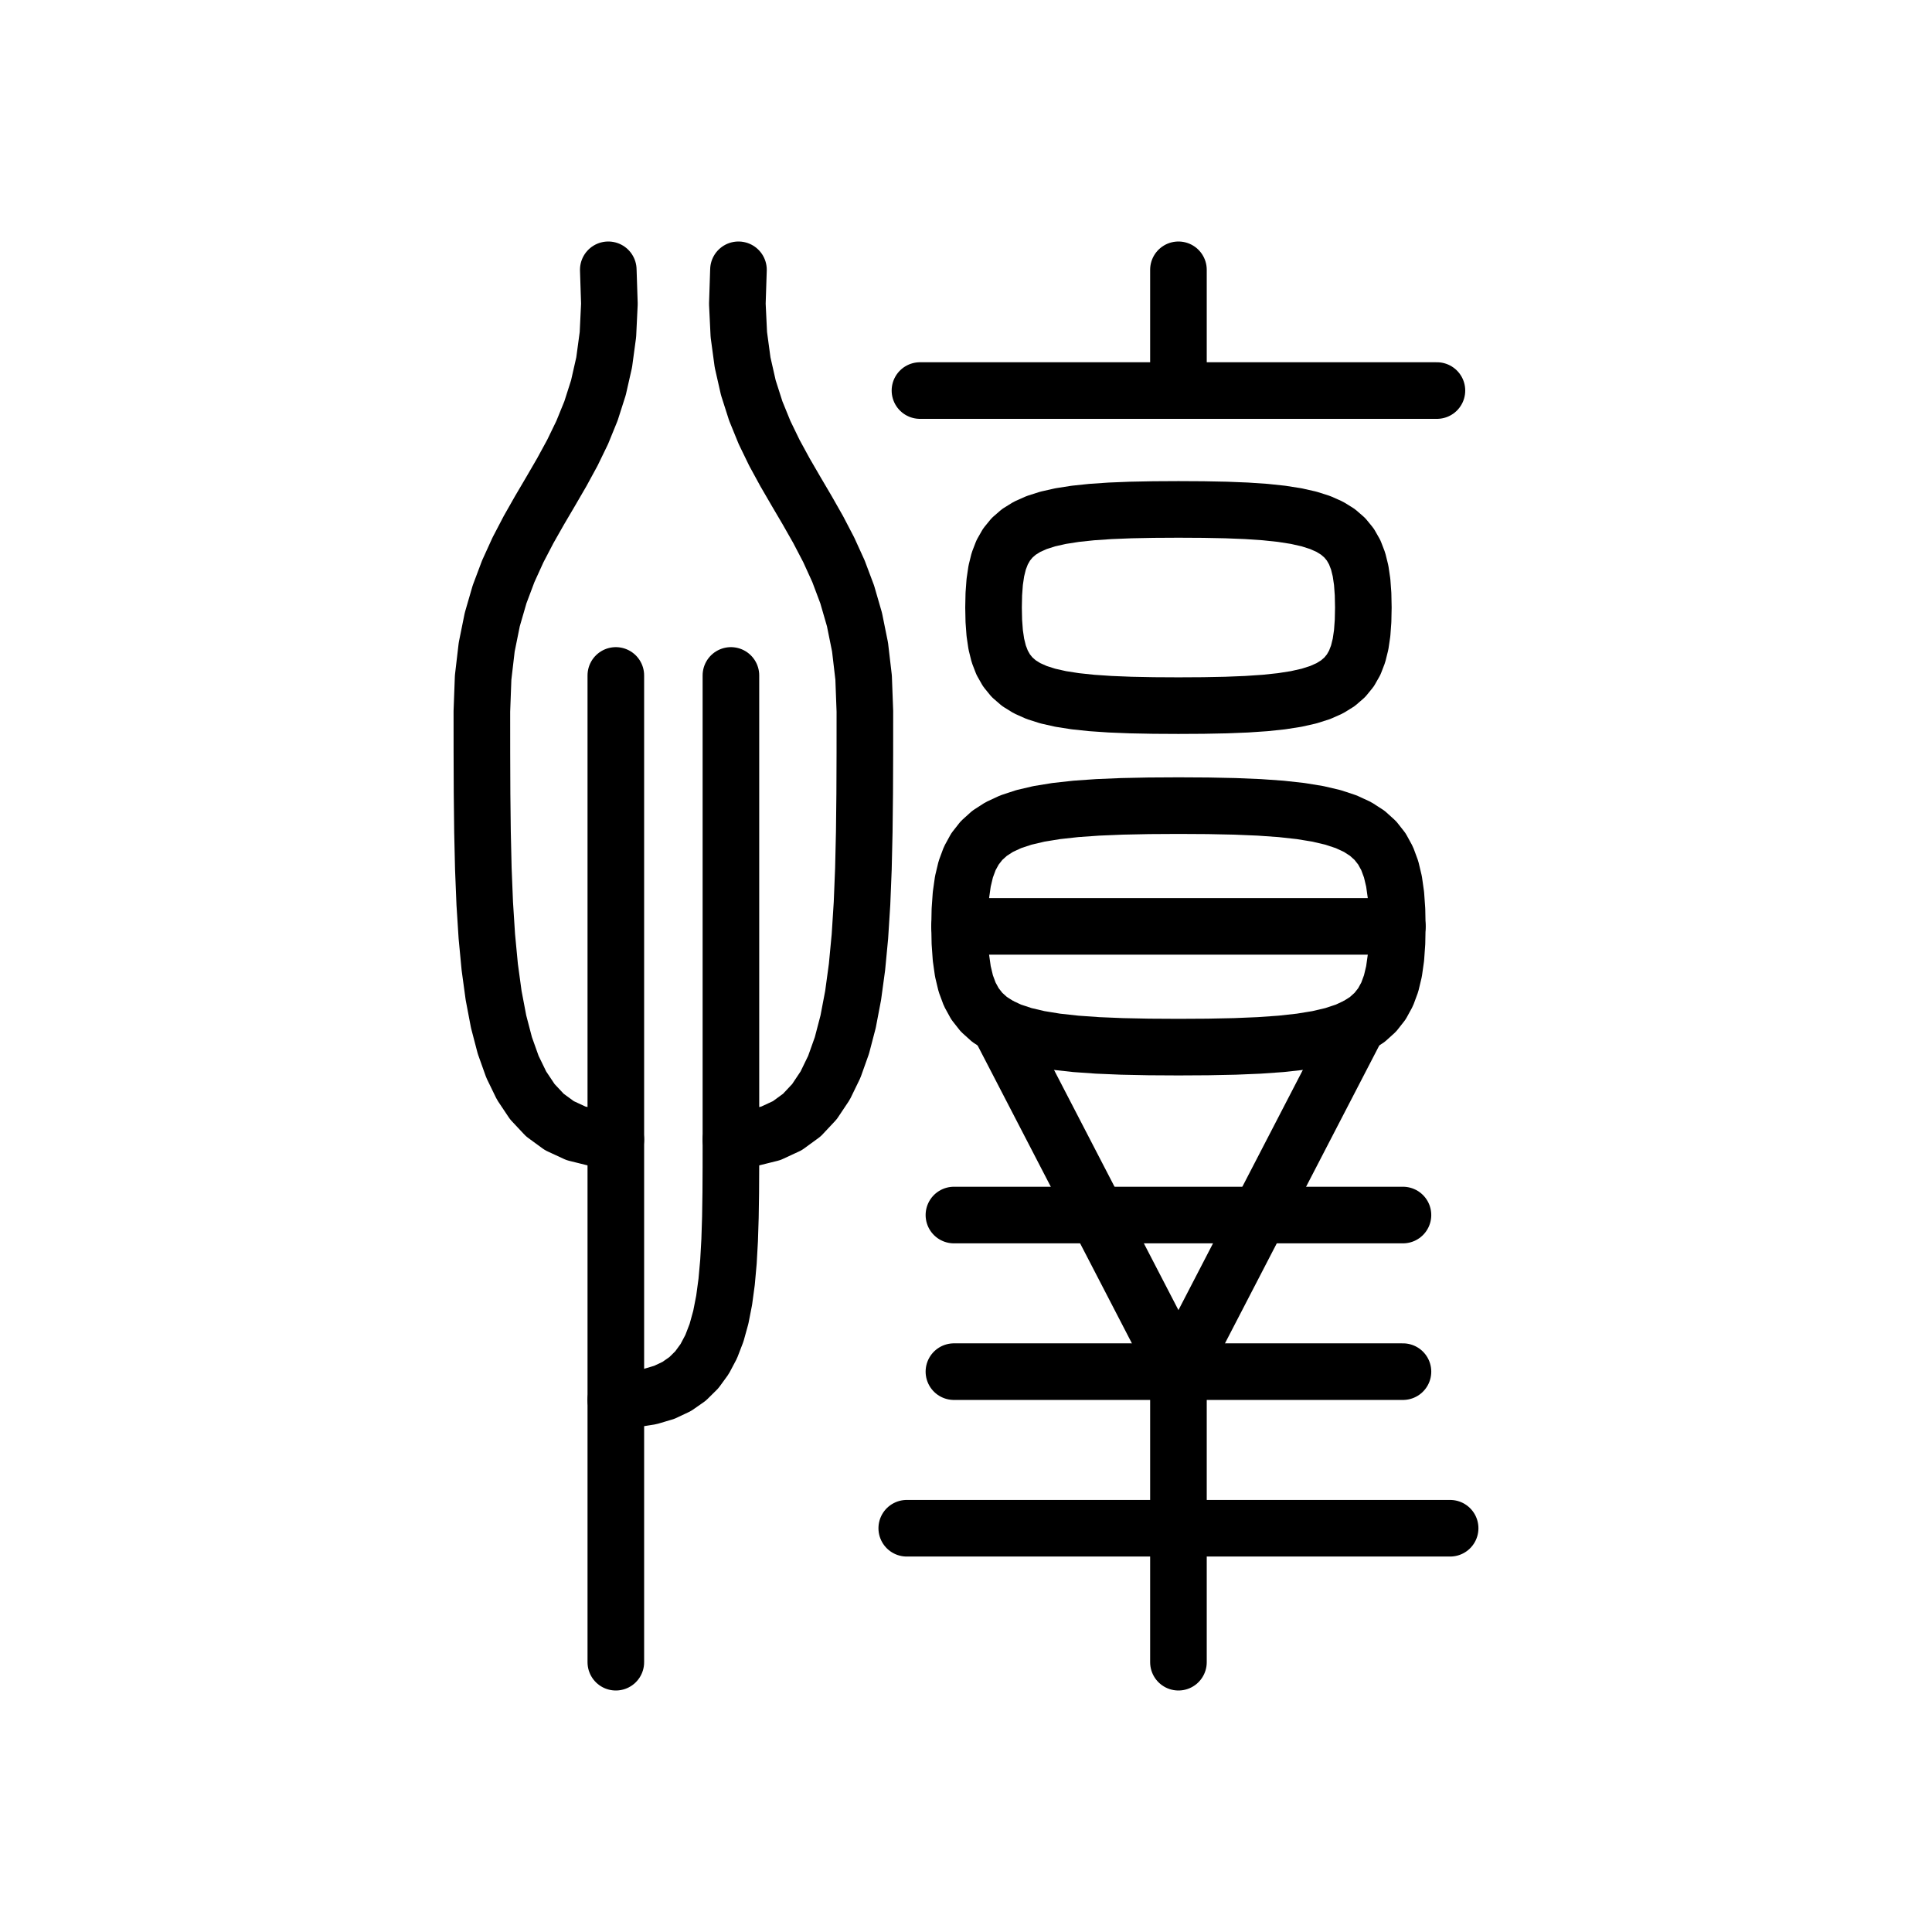
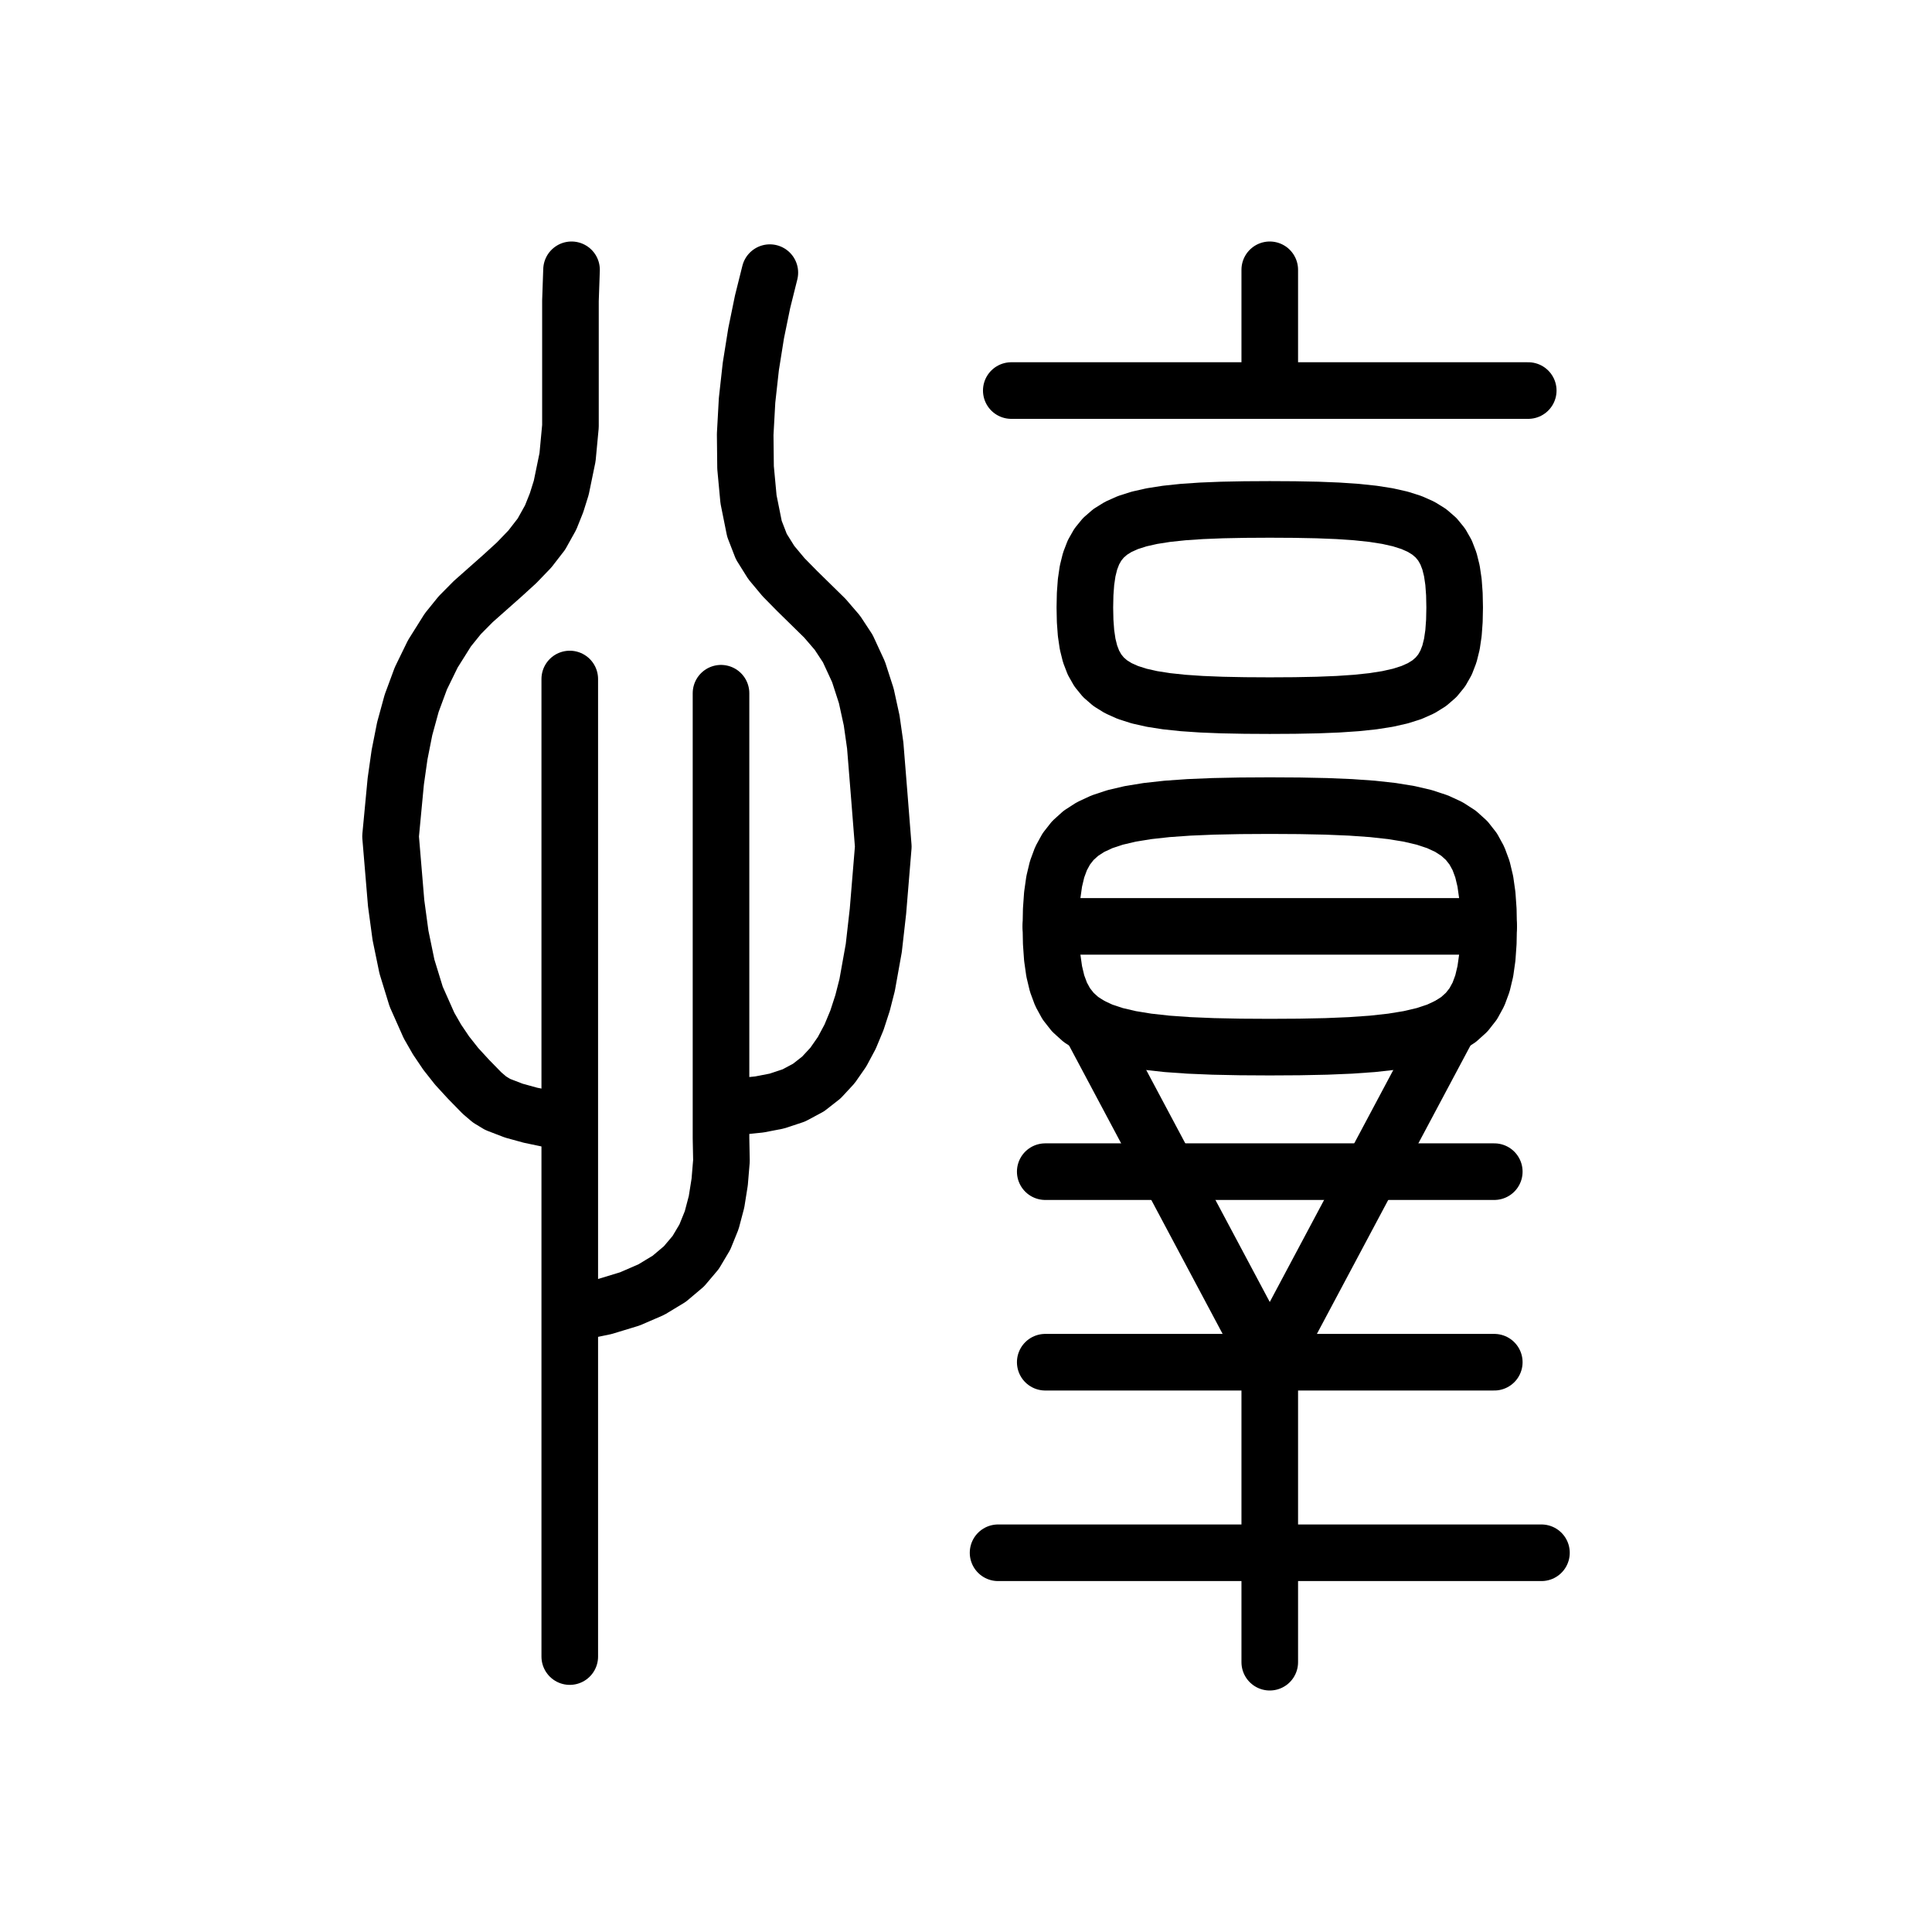
<svg xmlns="http://www.w3.org/2000/svg" viewBox="0 0 1024 1024" data-codepoint="U+3EE43" data-advance="1024" data-schema="seal-centerline-1">
  <g transform="matrix(1 0 0 -1 0 832)" fill="none" stroke="#000" stroke-width="30" stroke-linecap="round" stroke-linejoin="round">
-     <path id="stroke-1" d="M 508.598 341 L 508.77 349.753 L 509.33 357.691 L 510.343 364.852 L 511.876 371.274 L 513.993 376.996 L 516.761 382.055 L 520.245 386.49 L 524.51 390.339 L 529.623 393.64 L 535.649 396.432 L 542.653 398.752 L 550.702 400.639 L 559.86 402.13 L 570.194 403.265 L 581.769 404.081 L 594.651 404.617 L 608.906 404.911 L 624.598 405 L 640.29 404.911 L 654.545 404.617 L 667.427 404.081 L 679.002 403.265 L 689.336 402.13 L 698.494 400.639 L 706.543 398.752 L 713.547 396.432 L 719.573 393.64 L 724.686 390.339 L 728.951 386.49 L 732.435 382.055 L 735.203 376.996 L 737.32 371.274 L 738.853 364.852 L 739.866 357.691 L 740.426 349.753 L 740.598 341 L 740.426 332.247 L 739.866 324.309 L 738.853 317.148 L 737.32 310.726 L 735.203 305.004 L 732.435 299.945 L 728.951 295.51 L 724.686 291.661 L 719.573 288.36 L 713.547 285.568 L 706.543 283.248 L 698.494 281.361 L 689.336 279.87 L 679.002 278.735 L 667.427 277.919 L 654.545 277.383 L 640.29 277.089 L 624.598 277 L 608.906 277.089 L 594.651 277.383 L 581.769 277.919 L 570.194 278.735 L 559.86 279.87 L 550.702 281.361 L 542.653 283.248 L 535.649 285.568 L 529.623 288.36 L 524.51 291.661 L 520.245 295.51 L 516.761 299.945 L 513.993 305.004 L 511.876 310.726 L 510.343 317.148 L 509.33 324.309 L 508.77 332.247 Z" />
-     <path id="stroke-2" d="M 624.598 -49 L 624.598 105" />
-     <path id="stroke-3" d="M 624.598 625 L 624.598 689" />
-     <path id="stroke-4" d="M 480.598 22 L 768.598 22" />
-     <path id="stroke-5" d="M 487.598 625 L 761.598 625" />
-     <path id="stroke-6" d="M 505.598 105 L 743.598 105" />
-     <path id="stroke-7" d="M 526.598 510 L 526.743 517.112 L 527.216 523.561 L 528.073 529.38 L 529.367 534.598 L 531.156 539.246 L 533.494 543.357 L 536.438 546.96 L 540.041 550.088 L 544.361 552.77 L 549.451 555.038 L 555.369 556.923 L 562.168 558.456 L 569.906 559.668 L 578.636 560.591 L 588.415 561.254 L 599.298 561.689 L 611.341 561.927 L 624.598 562 L 637.855 561.927 L 649.898 561.689 L 660.781 561.254 L 670.56 560.591 L 679.29 559.668 L 687.028 558.456 L 693.827 556.923 L 699.745 555.038 L 704.836 552.77 L 709.155 550.088 L 712.759 546.96 L 715.702 543.357 L 718.04 539.246 L 719.829 534.598 L 721.124 529.38 L 721.98 523.561 L 722.453 517.112 L 722.598 510 L 722.453 502.888 L 721.98 496.439 L 721.124 490.62 L 719.829 485.402 L 718.04 480.754 L 715.702 476.643 L 712.759 473.04 L 709.155 469.912 L 704.836 467.23 L 699.745 464.962 L 693.827 463.077 L 687.028 461.544 L 679.29 460.332 L 670.56 459.409 L 660.781 458.746 L 649.898 458.311 L 637.855 458.073 L 624.598 458 L 611.341 458.073 L 599.298 458.311 L 588.415 458.746 L 578.636 459.409 L 569.906 460.332 L 562.168 461.544 L 555.369 463.077 L 549.451 464.962 L 544.361 467.23 L 540.041 469.912 L 536.438 473.04 L 533.494 476.643 L 531.156 480.754 L 529.367 485.402 L 528.073 490.62 L 527.216 496.439 L 526.743 502.888 Z" />
-     <path id="stroke-8" d="M 508.598 341 L 740.598 341" />
-     <path id="stroke-9" d="M 719.573 288.36 L 624.598 105 L 529.623 288.36" />
-     <path id="stroke-10" d="M 505.598 188 L 743.598 188" />
-     <path id="stroke-11" d="M 322.402 689 L 322.994 670.954 L 322.211 654.671 L 320.217 639.931 L 317.173 626.514 L 313.242 614.203 L 308.587 602.778 L 303.37 592.019 L 297.755 581.708 L 291.902 571.625 L 285.975 561.551 L 280.137 551.268 L 274.55 540.556 L 269.377 529.195 L 264.779 516.967 L 260.92 503.653 L 257.963 489.033 L 256.069 472.888 L 255.402 455 L 255.414 432.758 L 255.499 411.396 L 255.731 390.963 L 256.181 371.505 L 256.924 353.069 L 258.032 335.704 L 259.578 319.455 L 261.635 304.372 L 264.277 290.5 L 267.576 277.888 L 271.606 266.582 L 276.439 256.63 L 282.149 248.079 L 288.808 240.977 L 296.49 235.37 L 305.268 231.307 L 315.214 228.835 L 326.402 228" />
-     <path id="stroke-12" d="M 391.402 689 L 390.81 670.954 L 391.593 654.671 L 393.587 639.931 L 396.631 626.514 L 400.562 614.203 L 405.217 602.778 L 410.434 592.019 L 416.049 581.708 L 421.902 571.625 L 427.829 561.551 L 433.667 551.268 L 439.254 540.556 L 444.427 529.195 L 449.025 516.967 L 452.883 503.653 L 455.841 489.033 L 457.735 472.888 L 458.402 455 L 458.39 432.758 L 458.305 411.396 L 458.073 390.963 L 457.623 371.505 L 456.88 353.069 L 455.772 335.704 L 454.226 319.455 L 452.169 304.372 L 449.527 290.5 L 446.228 277.888 L 442.198 266.582 L 437.365 256.63 L 431.655 248.079 L 424.996 240.977 L 417.314 235.37 L 408.536 231.307 L 398.59 228.835 L 387.402 228" />
-     <path id="stroke-13" d="M 326.402 474 L 326.402 228 L 326.402 90 L 326.402 81.94 L 326.402 73.776 L 326.402 65.537 L 326.402 57.248 L 326.402 48.937 L 326.402 40.63 L 326.402 32.353 L 326.402 24.134 L 326.402 16 L 326.402 7.977 L 326.402 0.091 L 326.402 -7.63 L 326.402 -15.159 L 326.402 -22.471 L 326.402 -29.537 L 326.402 -36.332 L 326.402 -42.829 L 326.402 -49" />
-     <path id="stroke-14" d="M 387.402 474 L 387.402 228 L 387.392 213.539 L 387.318 199.827 L 387.12 186.875 L 386.733 174.691 L 386.095 163.285 L 385.143 152.667 L 383.814 142.844 L 382.047 133.827 L 379.777 125.625 L 376.942 118.247 L 373.48 111.702 L 369.328 106 L 364.422 101.15 L 358.701 97.16 L 352.101 94.042 L 344.56 91.802 L 336.014 90.452 L 326.402 90" />
+     <path id="stroke-1" d="M 557 341 L 557.172 349.753 L 557.732 357.691 L 558.745 364.852 L 560.278 371.274 L 562.395 376.996 L 565.163 382.055 L 568.647 386.49 L 572.912 390.339 L 578.025 393.64 L 584.051 396.432 L 591.055 398.752 L 599.104 400.639 L 608.262 402.13 L 618.596 403.265 L 630.171 404.081 L 643.053 404.617 L 657.308 404.911 L 673 405 L 688.693 404.911 L 702.947 404.617 L 715.829 404.081 L 727.404 403.265 L 737.738 402.13 L 746.896 400.639 L 754.945 398.752 L 761.949 396.432 L 767.975 393.64 L 773.088 390.339 L 777.353 386.49 L 780.837 382.055 L 783.605 376.996 L 785.722 371.274 L 787.255 364.852 L 788.268 357.691 L 788.828 349.753 L 789 341 L 788.828 332.247 L 788.268 324.309 L 787.255 317.148 L 785.722 310.726 L 783.605 305.004 L 780.837 299.945 L 777.353 295.51 L 773.088 291.661 L 767.975 288.36 L 761.949 285.568 L 754.945 283.248 L 746.896 281.361 L 737.738 279.87 L 727.404 278.735 L 715.829 277.919 L 702.947 277.383 L 688.693 277.089 L 673 277 L 657.308 277.089 L 643.053 277.383 L 630.171 277.919 L 618.596 278.735 L 608.262 279.87 L 599.104 281.361 L 591.055 283.248 L 584.051 285.568 L 578.025 288.36 L 572.912 291.661 L 568.647 295.51 L 565.163 299.945 L 562.395 305.004 L 560.278 310.726 L 558.745 317.148 L 557.732 324.309 L 557.172 332.247 Z" />
+     <path id="stroke-2" d="M 673 -49 L 673 110" />
+     <path id="stroke-3" d="M 673 625 L 673 689" />
+     <path id="stroke-4" d="M 529 9 L 817 9" />
+     <path id="stroke-5" d="M 536 625 L 810 625" />
+     <path id="stroke-6" d="M 554 110 L 792 110" />
+     <path id="stroke-7" d="M 575 510 L 575.145 517.112 L 575.618 523.561 L 576.475 529.38 L 577.769 534.598 L 579.558 539.246 L 581.896 543.357 L 584.84 546.96 L 588.443 550.088 L 592.763 552.77 L 597.853 555.038 L 603.771 556.923 L 610.57 558.456 L 618.308 559.668 L 627.038 560.591 L 636.817 561.254 L 647.7 561.689 L 659.743 561.927 L 673 562 L 686.257 561.927 L 698.3 561.689 L 709.183 561.254 L 718.962 560.591 L 727.692 559.668 L 735.43 558.456 L 742.229 556.923 L 748.147 555.038 L 753.238 552.77 L 757.557 550.088 L 761.161 546.96 L 764.104 543.357 L 766.442 539.246 L 768.231 534.598 L 769.526 529.38 L 770.382 523.561 L 770.855 517.112 L 771 510 L 770.855 502.888 L 770.382 496.439 L 769.526 490.62 L 768.231 485.402 L 766.442 480.754 L 764.104 476.643 L 761.161 473.04 L 757.557 469.912 L 753.238 467.23 L 748.147 464.962 L 742.229 463.077 L 735.43 461.544 L 727.692 460.332 L 718.962 459.409 L 709.183 458.746 L 698.3 458.311 L 686.257 458.073 L 673 458 L 659.743 458.073 L 647.7 458.311 L 636.817 458.746 L 627.038 459.409 L 618.308 460.332 L 610.57 461.544 L 603.771 463.077 L 597.853 464.962 L 592.763 467.23 L 588.443 469.912 L 584.84 473.04 L 581.896 476.643 L 579.558 480.754 L 577.769 485.402 L 576.475 490.62 L 575.618 496.439 L 575.145 502.888 Z" />
+     <path id="stroke-8" d="M 557 341 L 789 341" />
+     <path id="stroke-9" d="M 767.975 288.36 L 673 110 L 578.025 288.36" />
+     <path id="stroke-10" d="M 554 211 L 792 211" />
+     <path id="stroke-11" d="M 299.169 237.144 L 281.173 240.906 L 272.333 243.339 L 263.764 246.637 L 259.468 249.244 L 255.473 252.656 L 248.325 259.974 L 242.051 266.805 L 236.505 273.832 L 231.637 281.048 L 227.395 288.445 L 220.589 303.755 L 215.685 319.703 L 212.277 336.232 L 209.964 353.284 L 207 388.719 L 209.766 417.884 L 211.767 431.969 L 214.495 445.746 L 218.184 459.234 L 223.072 472.45 L 229.393 485.411 L 237.384 498.137 L 243.68 505.928 L 250.819 513.144 L 266.231 526.801 L 273.809 533.72 L 280.837 541.018 L 286.967 548.934 L 291.851 557.707 L 294.987 565.552 L 297.479 573.497 L 300.805 589.644 L 302.351 606.057 L 302.351 622.648 L 302.351 656.005 L 302.351 672.593 L 302.923 689.0" />
+     <path id="stroke-12" d="M 304.8 136.229 L 320.422 139.47 L 333.839 143.557 L 345.215 148.481 L 354.714 154.231 L 362.5 160.797 L 368.735 168.168 L 373.584 176.333 L 377.21 185.284 L 379.777 195.009 L 381.447 205.497 L 382.386 216.739 L 382.151 228.724 L 382.151 254.882 L 382.151 283.889 L 382.151 374.232 L 382.151 464.578" />
+     <path id="stroke-13" d="M 383.632 244.675 L 402.471 246.621 L 411.76 248.418 L 420.739 251.401 L 428.535 255.569 L 435.346 260.903 L 441.244 267.27 L 446.303 274.537 L 450.596 282.57 L 454.195 291.234 L 457.175 300.397 L 459.608 309.926 L 463.126 329.543 L 465.335 349.017 L 468.164 383.262 L 466.052 410.03 L 463.888 436.893 L 462 450.153 L 459.154 463.188 L 455.037 475.914 L 449.332 488.25 L 443.823 496.627 L 437.208 504.316 L 422.488 518.758 L 415.296 526.07 L 408.824 533.818 L 403.529 542.281 L 399.867 551.741 L 396.73 567.351 L 395.159 584.167 L 394.965 601.781 L 395.959 619.782 L 397.952 637.764 L 400.754 655.315 L 404.178 672.028 L 408.033 687.494" />
+     <path id="stroke-14" d="M 301.988 472.109 L 301.988 -46.019" />
  </g>
</svg>
